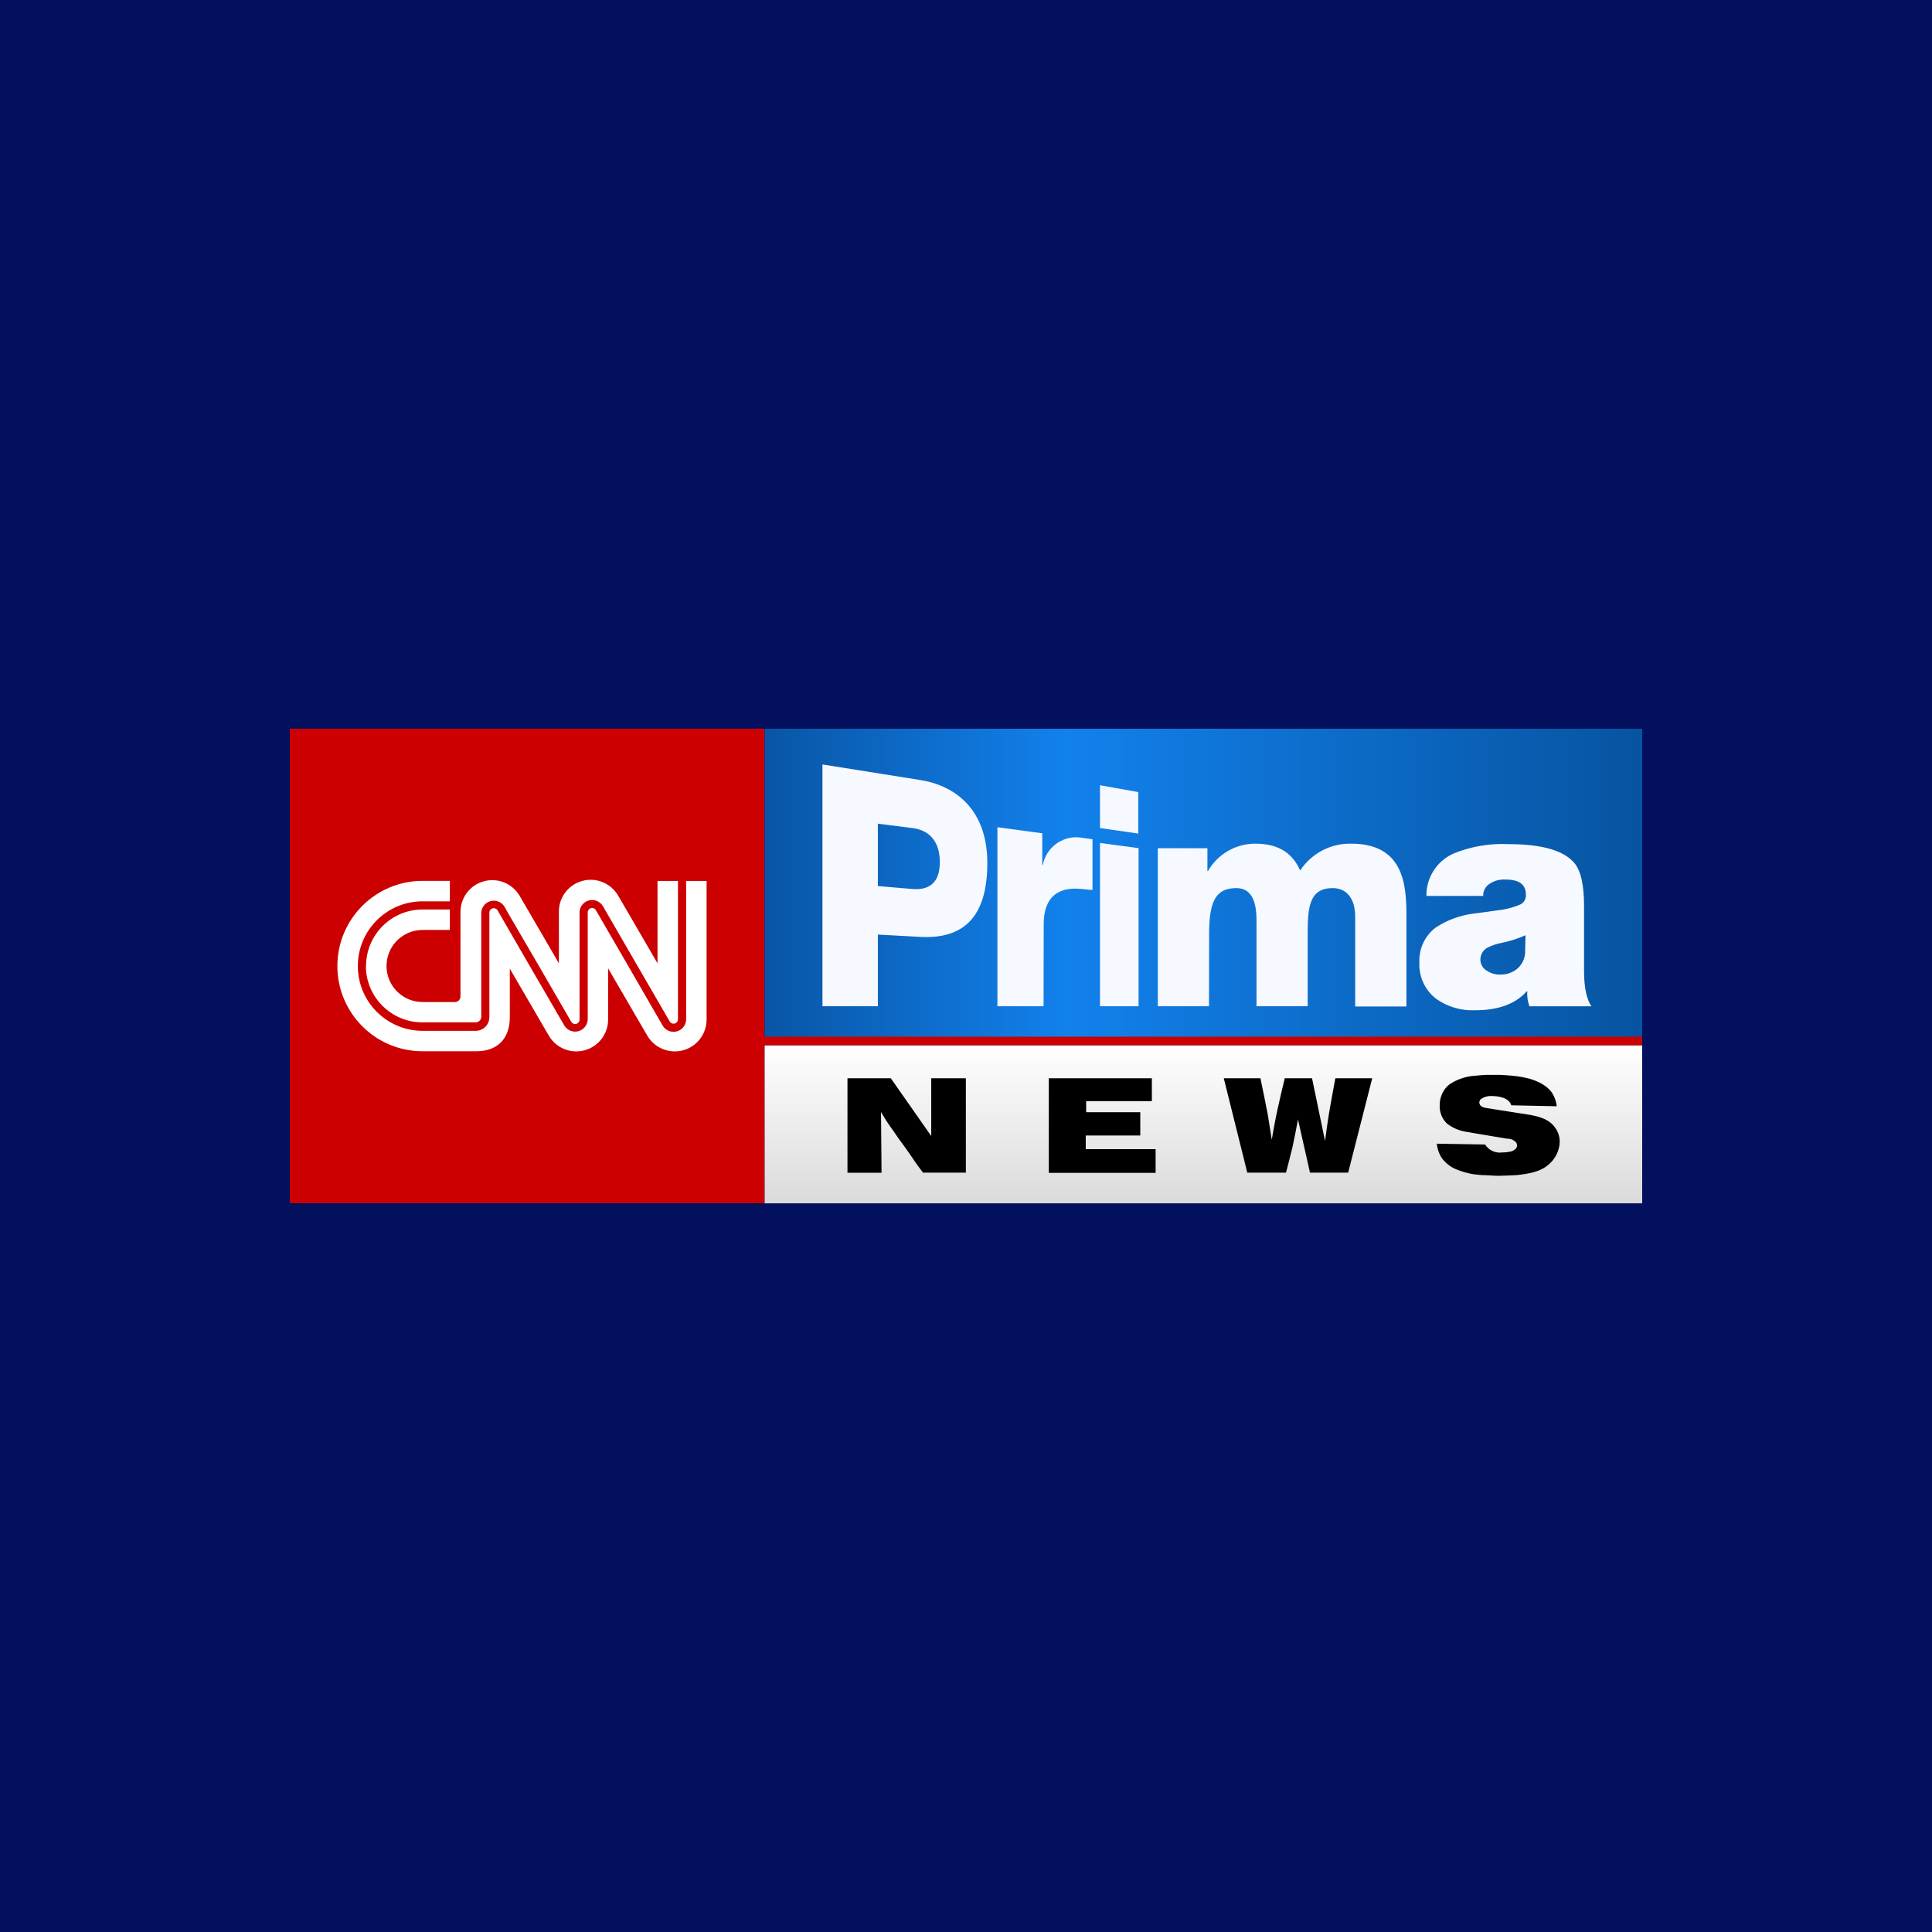
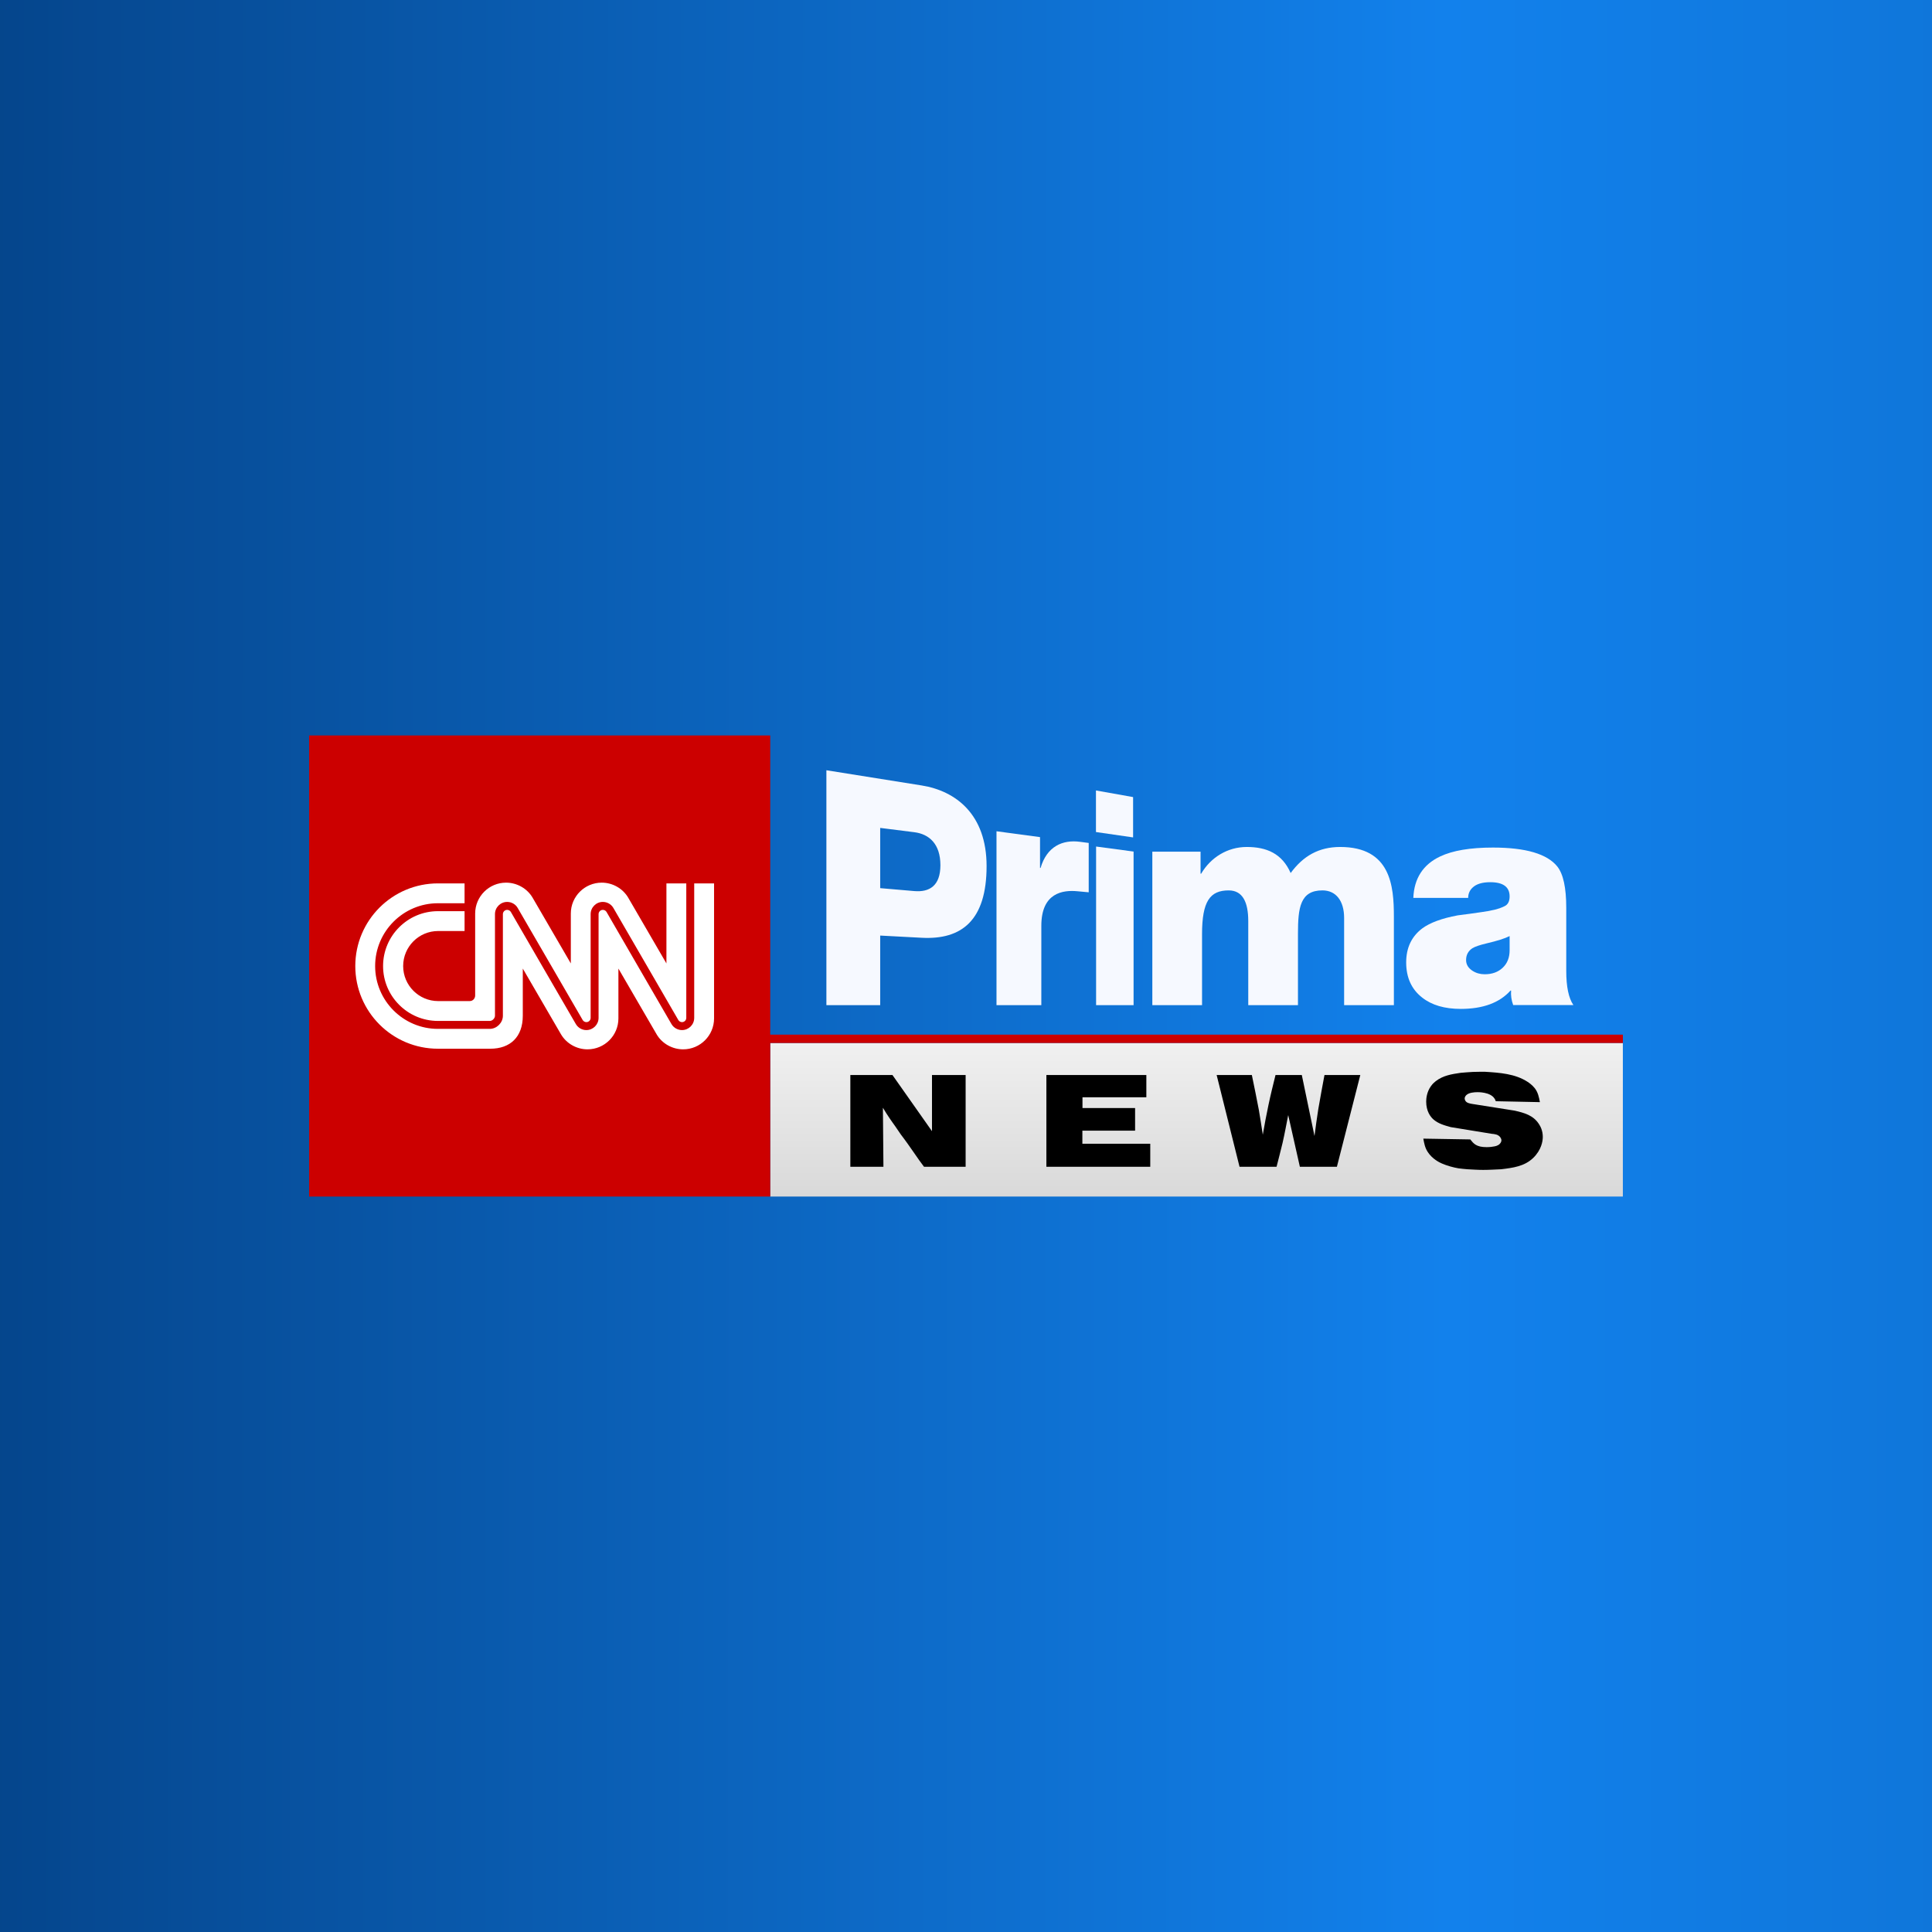
- <svg xmlns="http://www.w3.org/2000/svg" viewBox="0 0 283.46 283.46">
+ <svg xmlns="http://www.w3.org/2000/svg" width="250" height="250" viewBox="0 0 250 250" fill="none">
+   <rect width="250" height="250" fill="#CFA704" />
+   <rect width="250" height="250" fill="url(#paint0_linear_377_1064)" />
+   <path d="M209.997 134.963H99.665V154.833H209.997V134.963Z" fill="url(#paint1_linear_377_1064)" />
+   <path d="M193.016 146.712C193.421 146.746 193.861 146.798 194.13 147.153C194.214 147.271 194.283 147.424 194.283 147.559C194.283 147.779 194.13 147.948 194.084 147.999C193.83 148.287 193.407 148.338 193.299 148.354C193.152 148.389 192.793 148.44 192.368 148.44C191.013 148.44 190.674 147.966 190.252 147.441L184.176 147.338C184.292 147.983 184.394 148.524 184.75 149.066C185.34 149.979 186.296 150.438 186.58 150.555C187.19 150.826 188.088 151.081 188.73 151.182C189.103 151.233 189.491 151.267 189.883 151.301C190.56 151.334 191.237 151.385 191.915 151.385C192.693 151.385 193.472 151.334 194.253 151.301C195.793 151.114 197.267 150.928 198.404 149.828C199.449 148.812 199.637 147.678 199.637 147.119C199.637 146.289 199.313 145.713 199.142 145.459C198.404 144.308 197.235 144.003 195.996 143.716L190.528 142.852C190.221 142.802 189.746 142.733 189.598 142.395C189.543 142.311 189.529 142.158 189.529 142.142C189.529 141.989 189.613 141.837 189.729 141.718C190.067 141.379 190.745 141.328 191.185 141.328C191.237 141.328 192.814 141.295 193.37 142.125C193.436 142.209 193.472 142.277 193.553 142.497L199.263 142.616C199.141 141.956 199.011 141.346 198.603 140.821C198.264 140.382 197.824 140.094 197.671 139.991C196.062 138.941 194.061 138.806 192.151 138.688C191.627 138.688 191.121 138.688 190.614 138.705C190.067 138.739 189.529 138.772 189.002 138.824C187.851 138.993 186.751 139.163 185.801 139.89C185.679 139.991 185.41 140.195 185.173 140.533C184.603 141.312 184.548 142.193 184.548 142.548C184.548 143.801 185.11 144.513 185.463 144.834C186.105 145.41 186.936 145.63 187.735 145.85L193.016 146.712ZM148.337 139.109V141.988H140.073V143.377H146.881V146.306H140.059V147.999H148.843V150.979H135.402V139.109H148.337ZM161.99 139.109C162.305 140.616 162.612 142.141 162.899 143.647C163.087 144.714 163.238 145.781 163.406 146.83C163.628 145.544 163.866 144.275 164.135 143.003C164.407 141.7 164.731 140.396 165.05 139.109H168.454L170.095 146.999C170.248 145.831 170.402 144.663 170.587 143.511C170.841 142.038 171.111 140.581 171.386 139.109H176.022L172.995 150.979H168.202L166.694 144.29C166.456 145.493 166.239 146.695 165.967 147.88C165.712 148.912 165.461 149.945 165.186 150.978H160.395L157.434 139.108H161.99V139.109ZM120.599 146.374V139.109H124.952V150.979H119.566C119.144 150.404 118.721 149.846 118.331 149.253C118.044 148.846 117.755 148.423 117.465 148.017C117.179 147.593 116.857 147.204 116.553 146.78C116.316 146.441 116.078 146.07 115.824 145.713C115.604 145.393 115.352 145.07 115.132 144.732C114.825 144.292 114.535 143.818 114.248 143.343L114.315 150.979H110.034V139.109H115.485L120.599 146.374Z" fill="black" />
+   <path d="M113.897 130.067H106.935V99.67L119.266 101.638C123.69 102.346 127.664 105.388 127.664 112.07C127.664 119.07 124.467 121.626 119.266 121.347L113.897 121.062L113.897 130.067ZM121.688 111.956C121.688 109.218 120.25 107.931 118.306 107.687L113.897 107.131V114.926L118.306 115.304C120.283 115.473 121.688 114.613 121.688 111.956Z" fill="#F6F9FF" />
+   <path d="M134.747 130.067H128.946V107.565L134.579 108.323V112.305L134.648 112.312C135.469 109.529 137.484 108.62 139.779 108.933C140.188 108.983 140.879 109.078 140.879 109.078V115.463L139.426 115.328C137.551 115.147 134.748 115.501 134.748 119.792L134.747 130.067Z" fill="#F6F9FF" />
+   <path d="M146.685 130.067H141.834V109.541L146.685 110.192V130.067ZM146.622 108.361L141.817 107.665V102.285L146.622 103.142V108.361Z" fill="#F6F9FF" />
+   <path d="M155.545 130.067H149.111V110.204H155.352V113.053H155.43C156.655 110.964 158.831 109.598 161.326 109.598C163.9 109.598 165.902 110.446 167.01 112.97C168.626 110.767 170.649 109.598 173.416 109.598C179.946 109.598 180.368 114.62 180.368 118.588V130.067H173.929V118.788C173.929 116.544 172.859 115.216 171.122 115.216C168.238 115.216 167.956 117.465 167.956 120.834V130.067H161.524V119.194C161.524 116.746 160.804 115.217 158.99 115.217C156.574 115.217 155.544 116.622 155.544 120.877L155.545 130.067Z" fill="#F6F9FF" />
+   <path d="M189.982 116.185H182.884C182.988 113.658 184.146 111.87 186.358 110.824C187.977 110.057 190.251 109.674 193.182 109.674C197.425 109.674 200.202 110.493 201.514 112.125C202.286 113.096 202.672 114.872 202.672 117.45V125.611C202.672 127.678 202.979 129.159 203.597 130.054H195.805C195.573 129.415 195.485 128.788 195.537 128.177H195.459C194.045 129.758 191.897 130.551 189.018 130.551C186.934 130.551 185.276 130.066 184.042 129.096C182.655 128.024 181.959 126.503 181.959 124.537C181.959 122.648 182.655 121.179 184.042 120.133C185.046 119.393 186.574 118.83 188.631 118.447C189.662 118.318 190.689 118.179 191.717 118.025C193.055 117.847 194.046 117.592 194.687 117.26C195.125 117.056 195.344 116.634 195.344 115.996C195.344 114.77 194.507 114.156 192.835 114.156C191.808 114.156 191.049 114.387 190.561 114.845C190.175 115.203 189.982 115.649 189.982 116.185ZM195.344 121.127C194.747 121.435 193.737 121.753 192.314 122.085C191.458 122.29 190.863 122.495 190.527 122.699C189.985 123.058 189.711 123.567 189.711 124.232C189.711 124.793 189.984 125.254 190.527 125.612C190.994 125.917 191.523 126.069 192.117 126.069C193.077 126.069 193.854 125.79 194.449 125.226C195.043 124.666 195.344 123.913 195.344 122.967V121.127Z" fill="#F6F9FF" />
+   <path d="M210 133.883H97.437V134.963H210V133.883Z" fill="#CC0000" />
+   <path d="M99.668 95.167H40V154.834H99.668V95.167Z" fill="#CC0000" />
+   <path d="M49.57 125.007C49.57 128.923 52.756 132.108 56.671 132.108H63.377C63.746 132.108 64.049 131.741 64.049 131.436V118.289C64.049 117.417 64.757 116.708 65.629 116.708C66.184 116.708 66.71 117.005 66.984 117.482C67.022 117.539 69.047 121.037 71.196 124.741C73.249 128.279 75.372 131.936 75.403 131.998C75.499 132.158 75.684 132.263 75.879 132.263C76.181 132.263 76.429 132.016 76.429 131.71V118.289C76.429 117.417 77.138 116.708 78.007 116.708C78.567 116.708 79.085 117.005 79.367 117.482C79.403 117.539 81.43 121.037 83.574 124.741C85.627 128.279 87.743 131.936 87.779 131.998C87.874 132.158 88.06 132.263 88.252 132.263C88.557 132.263 88.805 132.016 88.805 131.71V114.31H86.235V124.668C86.235 124.668 81.451 116.429 81.293 116.165C80.595 114.97 79.271 114.215 77.865 114.215C75.651 114.215 73.864 116.008 73.864 118.216V124.668C73.864 124.668 69.075 116.429 68.92 116.165C68.222 114.97 66.895 114.215 65.486 114.215C63.275 114.215 61.486 116.008 61.486 118.216V128.816C61.486 129.202 61.196 129.539 60.772 129.54H56.702C54.199 129.54 52.169 127.508 52.169 125.006C52.169 122.502 54.199 120.473 56.702 120.473H60.115V117.905H56.671C52.756 117.905 49.57 121.09 49.57 125.007Z" fill="white" />
+   <path d="M89.831 114.31V131.711C89.831 132.582 89.123 133.292 88.251 133.292C87.695 133.292 87.17 132.995 86.891 132.518C86.857 132.461 84.832 128.961 82.683 125.258C80.635 121.722 78.513 118.064 78.482 118.002C78.385 117.841 78.202 117.737 78.006 117.737C77.704 117.737 77.455 117.985 77.455 118.29V131.711C77.455 132.582 76.747 133.292 75.873 133.292C75.317 133.292 74.799 132.995 74.518 132.518C74.487 132.461 72.454 128.961 70.305 125.258C68.252 121.721 66.137 118.062 66.101 118.002C66.005 117.841 65.819 117.737 65.627 117.737C65.322 117.737 65.074 117.985 65.074 118.29V131.437C65.074 132.343 64.28 133.136 63.375 133.136H56.67C52.189 133.136 48.543 129.489 48.543 125.007C48.543 120.525 52.189 116.879 56.67 116.879H60.114V114.31H56.675C50.764 114.31 45.975 119.099 45.975 125.007C45.975 130.915 50.764 135.704 56.675 135.704H63.442C66.005 135.705 67.649 134.203 67.649 131.433V125.332C67.649 125.332 72.469 133.629 72.591 133.835C73.292 135.03 74.613 135.784 76.02 135.784C78.233 135.784 80.022 133.991 80.022 131.783V125.332C80.022 125.332 84.809 133.57 84.964 133.835C85.662 135.03 86.991 135.784 88.398 135.784C90.609 135.784 92.399 133.991 92.399 131.783V114.31H89.831V114.31Z" fill="white" />
  <defs>
-     <style>.cls-1{fill:#02105e;}.cls-2,.cls-4{fill-rule:evenodd;}.cls-2{fill:url(#linear-gradient);}.cls-3{fill:url(#linear-gradient-2);}.cls-4{fill:#f6f9ff;}.cls-5{fill:#c00;}.cls-6{fill:#fff;}</style>
-     <linearGradient id="linear-gradient" x1="-311.12" y1="596.1" x2="-310.87" y2="596.1" gradientTransform="matrix(845.3, 1.74, 0.62, -302.03, 262692.5, 180708.73)" gradientUnits="userSpaceOnUse">
-       <stop offset="0" stop-color="#002f68" />
-       <stop offset="0.4" stop-color="#1281ec" />
-       <stop offset="1" stop-color="#013f7e" />
+     <linearGradient id="paint0_linear_377_1064" x1="-71.062" y1="123.58" x2="574.654" y2="124.055" gradientUnits="userSpaceOnUse">
+       <stop stop-color="#002F68" />
+       <stop offset="0.4" stop-color="#1281EC" />
+       <stop offset="1" stop-color="#013F7E" />
    </linearGradient>
-     <linearGradient id="linear-gradient-2" x1="-307.09" y1="596.99" x2="-306.84" y2="596.99" gradientTransform="matrix(0, -96.19, -96.19, 0, 57599.63, -29361.38)" gradientUnits="userSpaceOnUse">
-       <stop offset="0" stop-color="#d9d9d9" />
-       <stop offset="1" stop-color="#fff" />
+     <linearGradient id="paint1_linear_377_1064" x1="154.834" y1="154.818" x2="154.834" y2="122.379" gradientUnits="userSpaceOnUse">
+       <stop stop-color="#D9D9D9" />
+       <stop offset="1" stop-color="white" />
    </linearGradient>
  </defs>
-   <g id="Layer_2" data-name="Layer 2">
-     <g id="Prima">
-       <g id="cnnprimanews">
-         <rect class="cls-1" width="283.46" height="283.46" />
-         <g id="logo">
-           <path class="cls-2" d="M112.18,152.92v-46H240.94v46Z" />
-           <rect class="cls-3" x="112.18" y="153.36" width="128.76" height="23.19" />
-           <path d="M221.11,167.07a1.66,1.66,0,0,1,1.3.52.83.83,0,0,1,.18.47.78.78,0,0,1-.23.51,1.52,1.52,0,0,1-.92.42,5.4,5.4,0,0,1-1.08.1,2.54,2.54,0,0,1-2.47-1.17l-7.09-.12a5,5,0,0,0,.66,2,5,5,0,0,0,2.14,1.74,11.8,11.8,0,0,0,2.51.73c.44.06.89.1,1.34.14.79,0,1.58.1,2.37.1s1.82-.06,2.73-.1c1.8-.22,3.52-.44,4.85-1.72a4.51,4.51,0,0,0,1.44-3.16,3.48,3.48,0,0,0-.58-1.94c-.86-1.34-2.23-1.7-3.67-2l-6.38-1c-.36-.06-.92-.14-1.09-.54a.74.74,0,0,1-.08-.29.77.77,0,0,1,.23-.5,2.62,2.62,0,0,1,1.7-.45c.06,0,1.91,0,2.55.93a1.47,1.47,0,0,1,.22.43l6.66.14a4.49,4.49,0,0,0-.77-2.09,4.28,4.28,0,0,0-1.09-1c-1.87-1.23-4.21-1.39-6.44-1.52-.61,0-1.2,0-1.79,0s-1.27.07-1.88.13a7.61,7.61,0,0,0-3.74,1.25,3.44,3.44,0,0,0-.73.75,4,4,0,0,0-.73,2.35,3.48,3.48,0,0,0,1.07,2.67,6.17,6.17,0,0,0,2.65,1.18ZM169,158.2v3.36h-9.64v1.62h7.94v3.42h-8v2h10.25v3.48H153.88V158.2Zm15.93,0c.37,1.76.73,3.54,1.07,5.3.21,1.24.39,2.49.59,3.71.26-1.5.53-3,.85-4.46s.69-3.05,1.06-4.55h4l1.91,9.21c.18-1.37.36-2.73.58-4.07.29-1.72.61-3.42.93-5.14h5.41l-3.53,13.85h-5.6l-1.76-7.8c-.27,1.4-.53,2.8-.84,4.19-.3,1.2-.6,2.41-.92,3.61H183l-3.45-13.85Zm-48.3,8.48V158.2h5.08v13.85h-6.29c-.49-.67-1-1.32-1.44-2l-1-1.45c-.33-.49-.71-.94-1.06-1.44s-.56-.83-.85-1.24-.55-.75-.81-1.15-.7-1.07-1-1.62l.08,8.91h-5V158.2h6.36Z" />
-           <path class="cls-4" d="M128.8,147.63h-8.13V112.16l14.39,2.29c5.16.83,9.8,4.38,9.8,12.18,0,8.17-3.73,11.15-9.8,10.83l-6.26-.34Zm9.09-21.13c0-3.2-1.68-4.7-3.95-5l-5.14-.65V130l5.14.44C136.25,130.6,137.89,129.6,137.89,126.5Z" />
-           <path class="cls-4" d="M153.11,147.63h-6.77V121.37l6.58.89v4.64H153a5,5,0,0,1,6-3.94l1.29.17v7.45l-1.7-.16c-2.19-.21-5.46.2-5.46,5.21Z" />
-           <path class="cls-4" d="M167.05,147.63h-5.66V123.68l5.66.76ZM167,122.3l-5.61-.81v-6.28l5.61,1Z" />
-           <path class="cls-4" d="M177.38,147.63h-7.51V124.45h7.28v3.33h.09a8,8,0,0,1,6.88-4c3,0,5.34,1,6.64,3.94a8.73,8.73,0,0,1,7.47-3.94c7.62,0,8.12,5.86,8.12,10.49v13.4h-7.52V134.47c0-2.62-1.25-4.17-3.28-4.17-3.36,0-3.69,2.62-3.69,6.56v10.77h-7.51V134.94c0-2.86-.84-4.64-2.95-4.64-2.82,0-4,1.64-4,6.61Z" />
-           <path class="cls-4" d="M217.56,131.45h-8.28a6.71,6.71,0,0,1,4.05-6.25,18.93,18.93,0,0,1,8-1.35q7.44,0,9.73,2.86,1.35,1.71,1.35,6.22v9.52q0,3.62,1.08,5.19h-9.09a5.15,5.15,0,0,1-.32-2.19H224c-1.65,1.84-4.16,2.77-7.52,2.77a9.14,9.14,0,0,1-5.8-1.7,6.33,6.33,0,0,1-2.43-5.32,6.06,6.06,0,0,1,2.43-5.14,13.3,13.3,0,0,1,5.35-2c1.21-.15,2.41-.31,3.6-.49a11.4,11.4,0,0,0,3.47-.89,1.47,1.47,0,0,0,.77-1.48c0-1.43-1-2.15-2.93-2.15a3.74,3.74,0,0,0-2.65.81,2.05,2.05,0,0,0-.68,1.56Zm6.26,5.77a17,17,0,0,1-3.54,1.12,8.28,8.28,0,0,0-2.08.71,2,2,0,0,0-1,1.79,1.86,1.86,0,0,0,1,1.61,3.27,3.27,0,0,0,1.85.54,3.78,3.78,0,0,0,2.72-1,3.42,3.42,0,0,0,1-2.63Z" />
-           <rect class="cls-5" x="109.58" y="152.1" width="131.36" height="1.26" />
-           <rect class="cls-5" x="42.52" y="106.91" width="69.63" height="69.63" />
-           <path class="cls-6" d="M53.68,141.73A8.3,8.3,0,0,0,62,150h7.82a.84.84,0,0,0,.79-.78V133.89A1.84,1.84,0,0,1,74,133c0,.07,2.41,4.15,4.92,8.47,2.4,4.13,4.87,8.4,4.91,8.47a.65.65,0,0,0,1.2-.33V133.89a1.84,1.84,0,0,1,1.84-1.84,1.87,1.87,0,0,1,1.59.9l4.9,8.47c2.4,4.13,4.87,8.4,4.91,8.47a.65.65,0,0,0,1.2-.33V129.25h-3v12.09s-5.58-9.62-5.77-9.92A4.66,4.66,0,0,0,82,133.81v7.53s-5.58-9.62-5.77-9.92a4.66,4.66,0,0,0-8.67,2.39v12.37a.82.82,0,0,1-.83.84H62a5.29,5.29,0,1,1,0-10.58h4v-3H62a8.29,8.29,0,0,0-8.29,8.28" />
-           <path class="cls-6" d="M100.67,129.25v20.31a1.85,1.85,0,0,1-3.43.94L92.33,142l-4.91-8.47a.64.64,0,0,0-1.19.33v15.67a1.85,1.85,0,0,1-3.43.94L77.88,142,73,133.56a.66.66,0,0,0-.56-.31.64.64,0,0,0-.64.64v15.35a2,2,0,0,1-2,2H62a9.49,9.49,0,0,1,0-19h4v-3H62a12.49,12.49,0,1,0,0,25h7.89c3,0,4.91-1.75,4.91-5v-7.12L80.55,152a4.67,4.67,0,0,0,8.67-2.4v-7.53L95,152a4.67,4.67,0,0,0,8.67-2.4V129.25Z" />
-         </g>
-       </g>
-     </g>
-   </g>
</svg>
